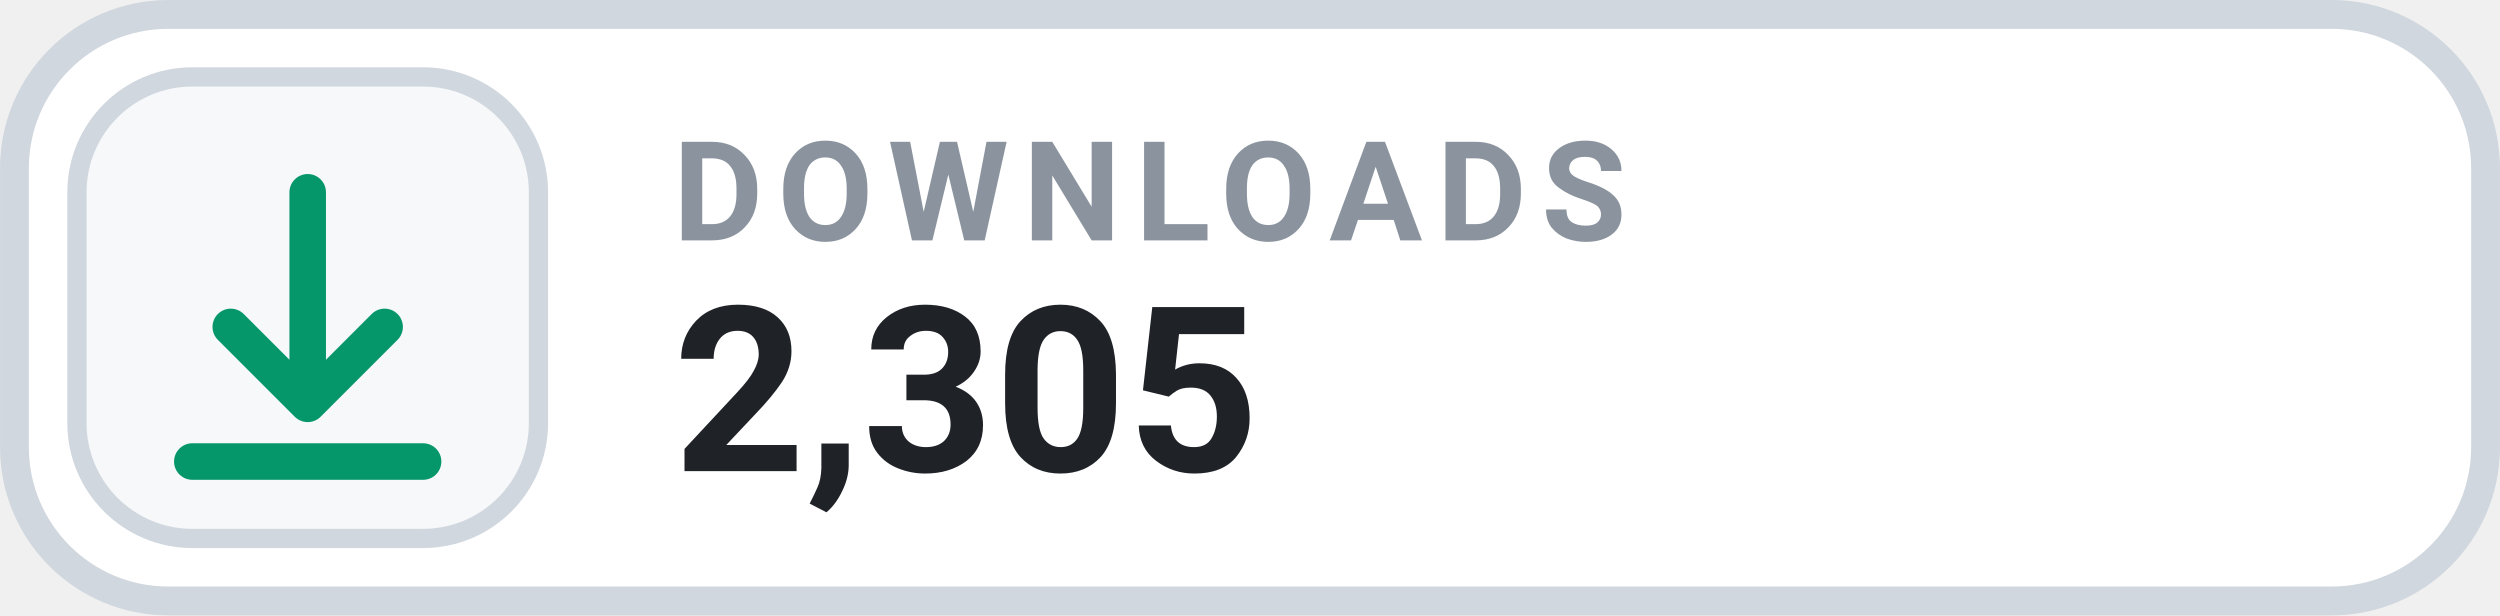
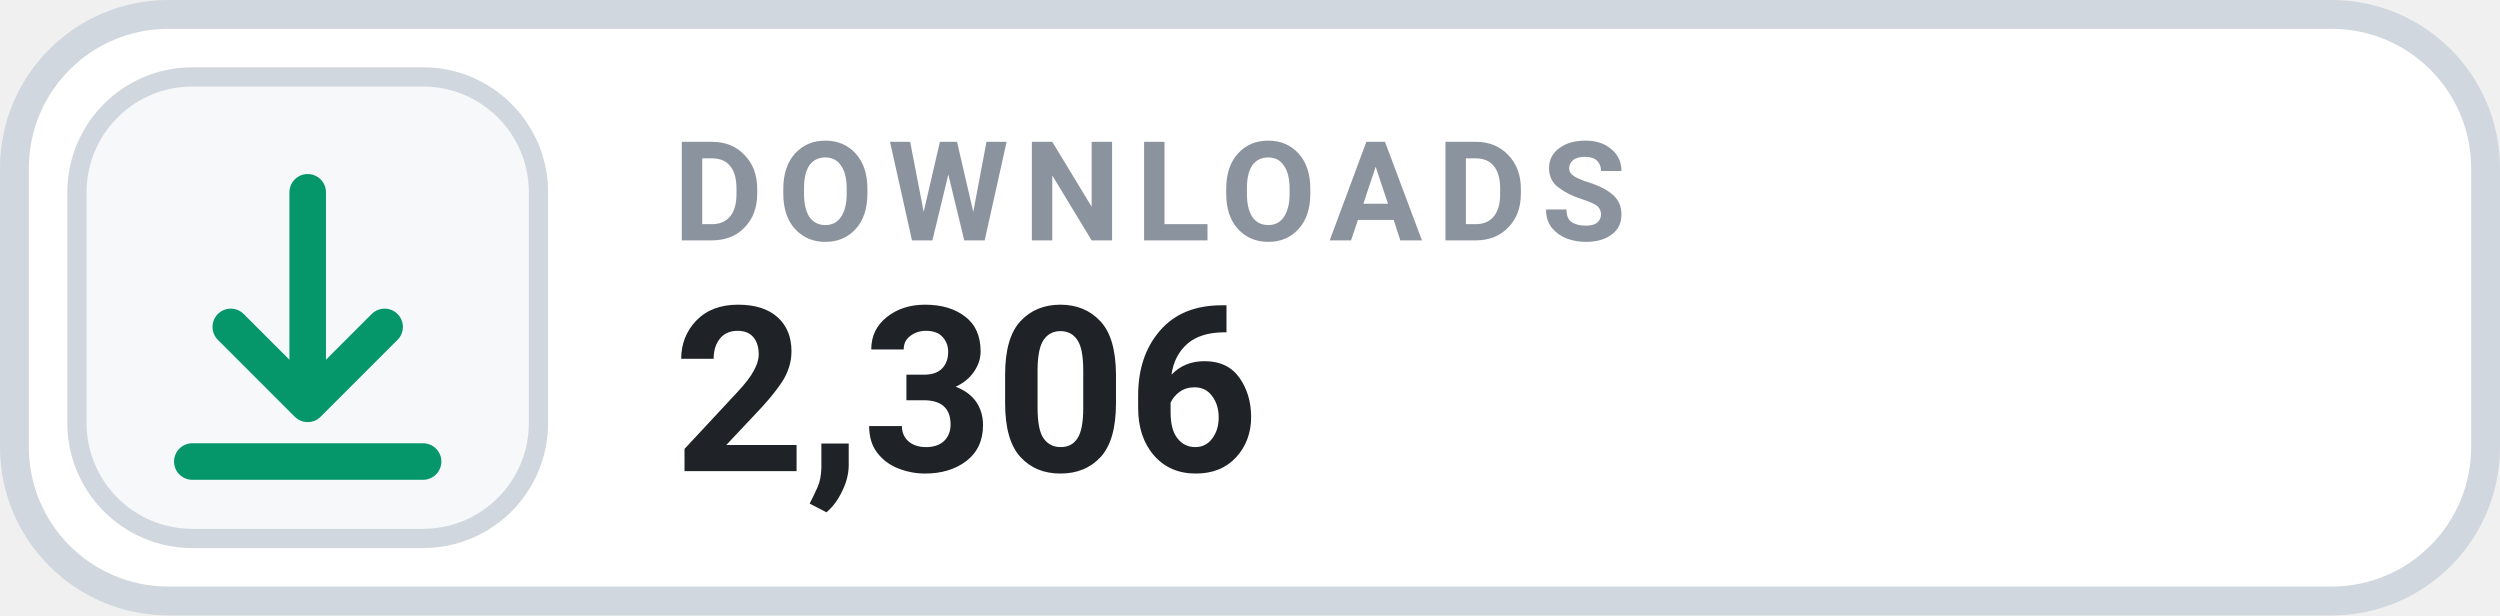
- <svg xmlns="http://www.w3.org/2000/svg" width="126" height="31.015" viewBox="0 0 130 32" role="img" aria-label="DOWNLOADS 2,305">
+ <svg xmlns="http://www.w3.org/2000/svg" width="126" height="31.015" viewBox="0 0 130 32" role="img" aria-label="DOWNLOADS 2,306">
  <rect x=".75" y=".75" width="128.5" height="30.5" rx="8" fill="#FFFFFF" stroke="#D0D7DE" stroke-width="1.5" />
  <rect x="4" y="4" width="24" height="24" rx="6" fill="#F6F8FA" stroke="#D0D7DE" stroke-width="1" />
  <g transform="translate(16 16)" style="color:#059669;">
    <path d="M0 -6 v11 m0 0 l4 -4 m-4 4 l-4 -4 M-6 8 h12" fill="none" stroke="currentColor" stroke-width="1.9" stroke-linecap="round" stroke-linejoin="round" />
  </g>
  <text x="35" y="12.5" fill="#8B949E" font-family="-apple-system,BlinkMacSystemFont,'Segoe UI',Roboto,Helvetica,Arial,sans-serif" font-size="7.2" font-weight="700" letter-spacing=".75">DOWNLOADS</text>
-   <text x="35" y="24.5" fill="#1F2328" font-family="-apple-system,BlinkMacSystemFont,'Segoe UI',Roboto,Helvetica,Arial,sans-serif" font-size="12" font-weight="700">2,305</text>
+   <text x="35" y="24.5" fill="#1F2328" font-family="-apple-system,BlinkMacSystemFont,'Segoe UI',Roboto,Helvetica,Arial,sans-serif" font-size="12" font-weight="700">2,306</text>
</svg>
